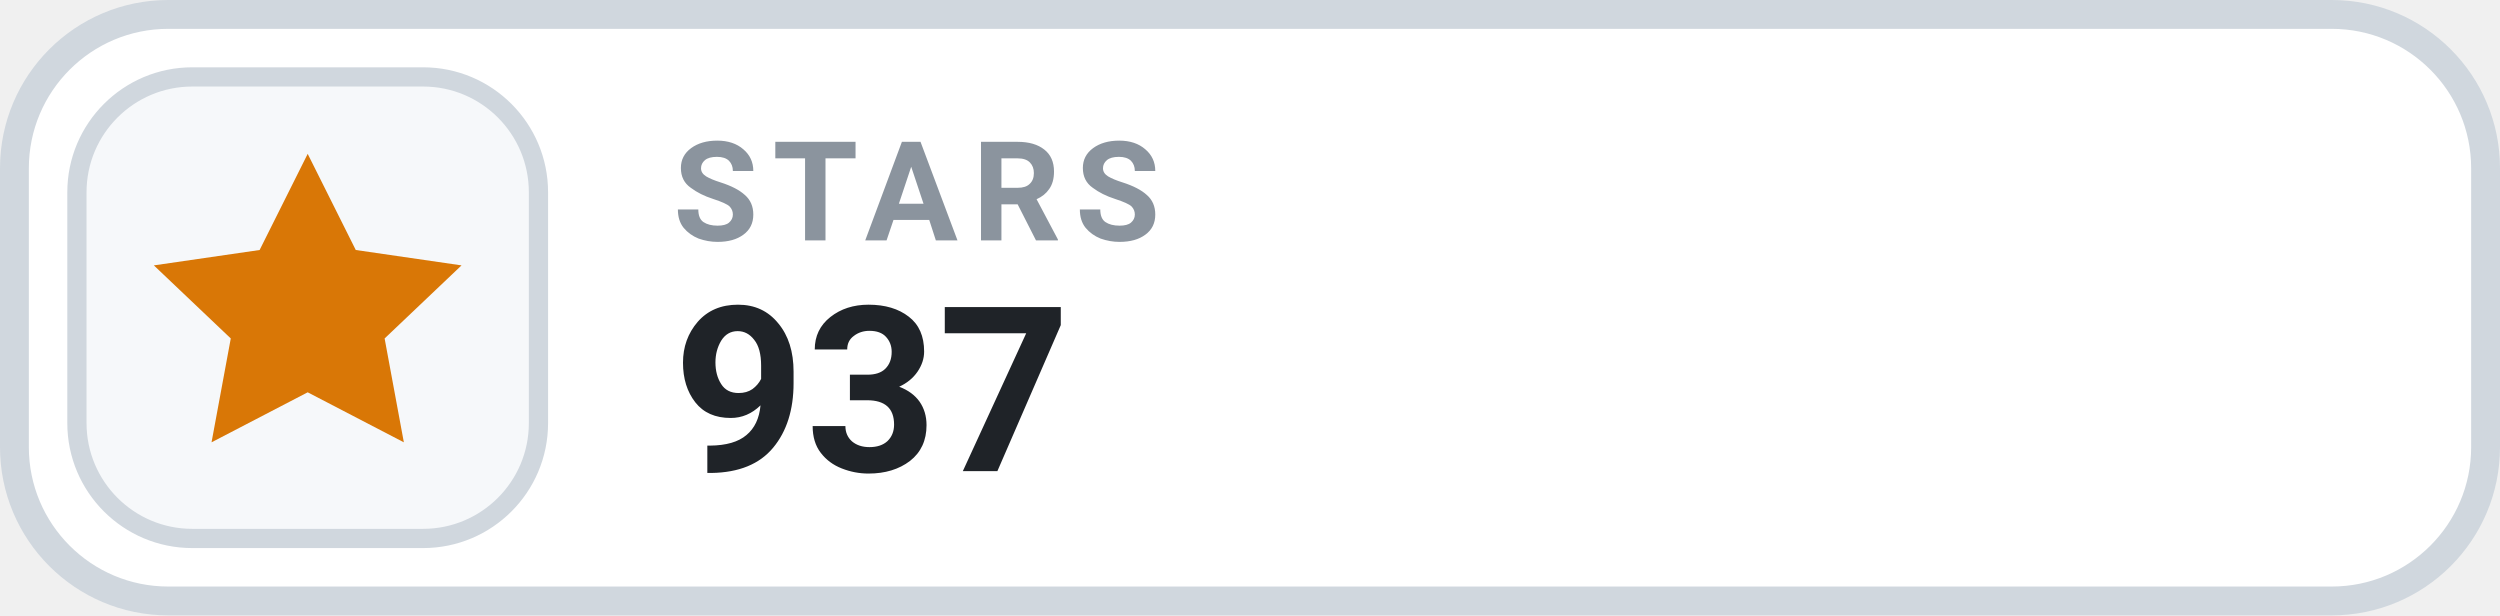
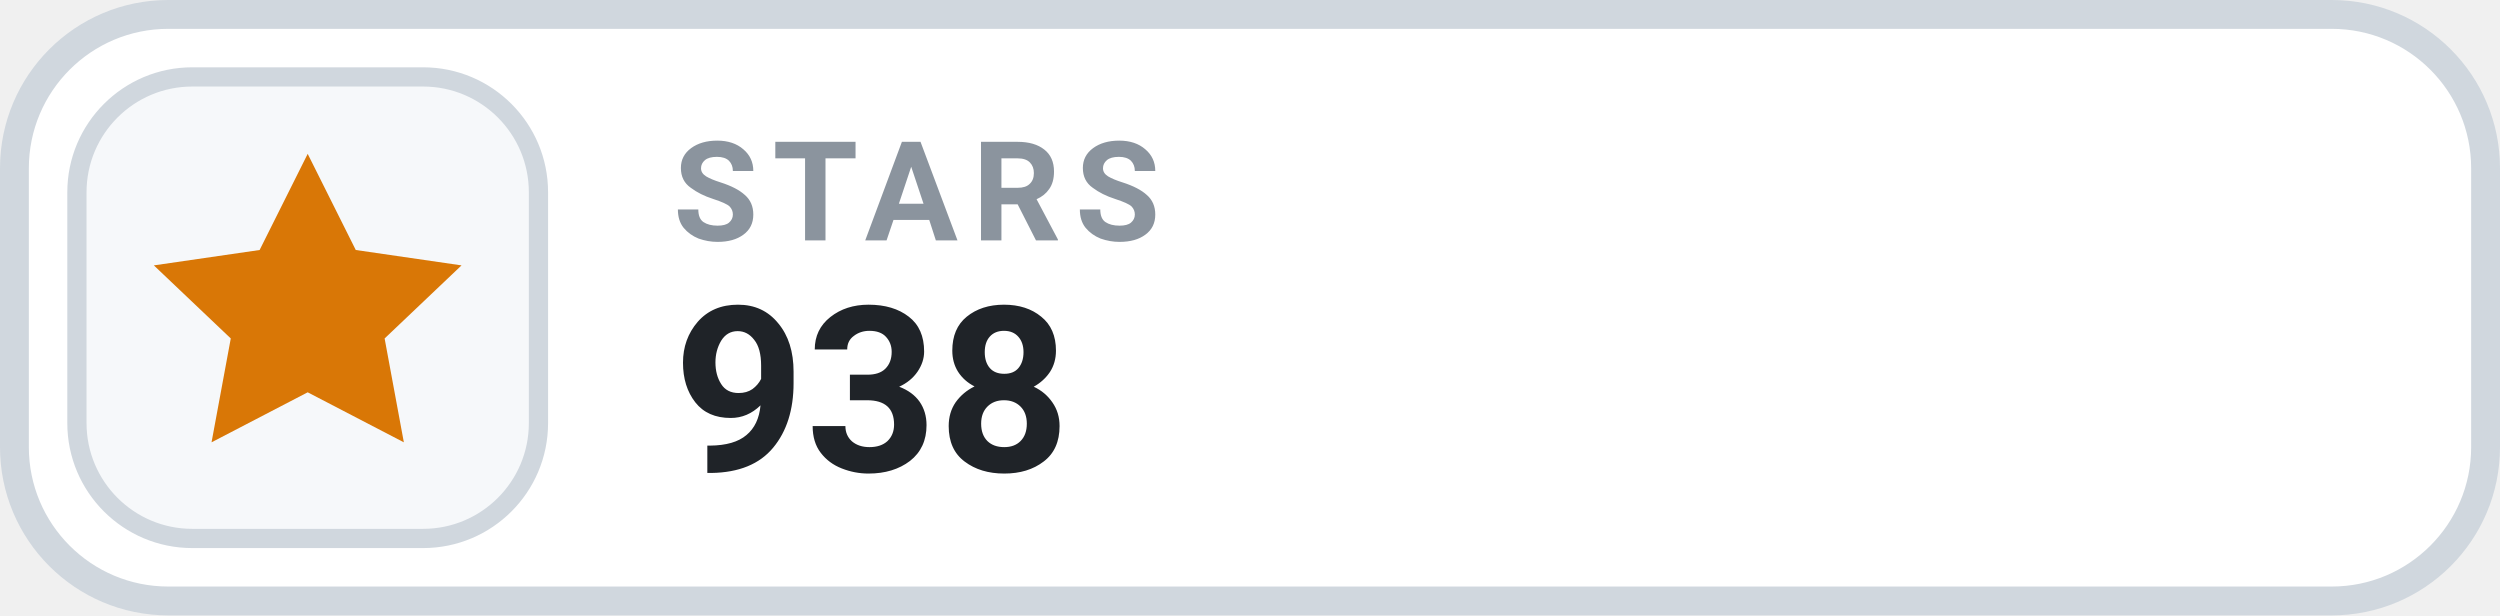
- <svg xmlns="http://www.w3.org/2000/svg" width="130" height="32" viewBox="0 0 130 32" role="img" aria-label="STARS 937">
+ <svg xmlns="http://www.w3.org/2000/svg" width="130" height="32" viewBox="0 0 130 32" role="img" aria-label="STARS 938">
  <rect x=".75" y=".75" width="128.5" height="30.5" rx="8" fill="#FFFFFF" stroke="#D0D7DE" stroke-width="1.5" />
  <rect x="4" y="4" width="24" height="24" rx="6" fill="#F6F8FA" stroke="#D0D7DE" stroke-width="1" />
  <g transform="translate(16 16)" style="color:#D97706;">
    <path d="M0 -8 l2.5 5 5.5 .8 -4 3.8 1 5.4 -5 -2.6 -5 2.6 1 -5.4 -4 -3.8 5.5 -.8 Z" fill="currentColor" />
  </g>
  <text x="35" y="12.5" fill="#8B949E" font-family="-apple-system,BlinkMacSystemFont,'Segoe UI',Roboto,Helvetica,Arial,sans-serif" font-size="7.2" font-weight="700" letter-spacing=".75">STARS</text>
-   <text x="35" y="24.5" fill="#1F2328" font-family="-apple-system,BlinkMacSystemFont,'Segoe UI',Roboto,Helvetica,Arial,sans-serif" font-size="12" font-weight="700">937</text>
+   <text x="35" y="24.5" fill="#1F2328" font-family="-apple-system,BlinkMacSystemFont,'Segoe UI',Roboto,Helvetica,Arial,sans-serif" font-size="12" font-weight="700">938</text>
</svg>
